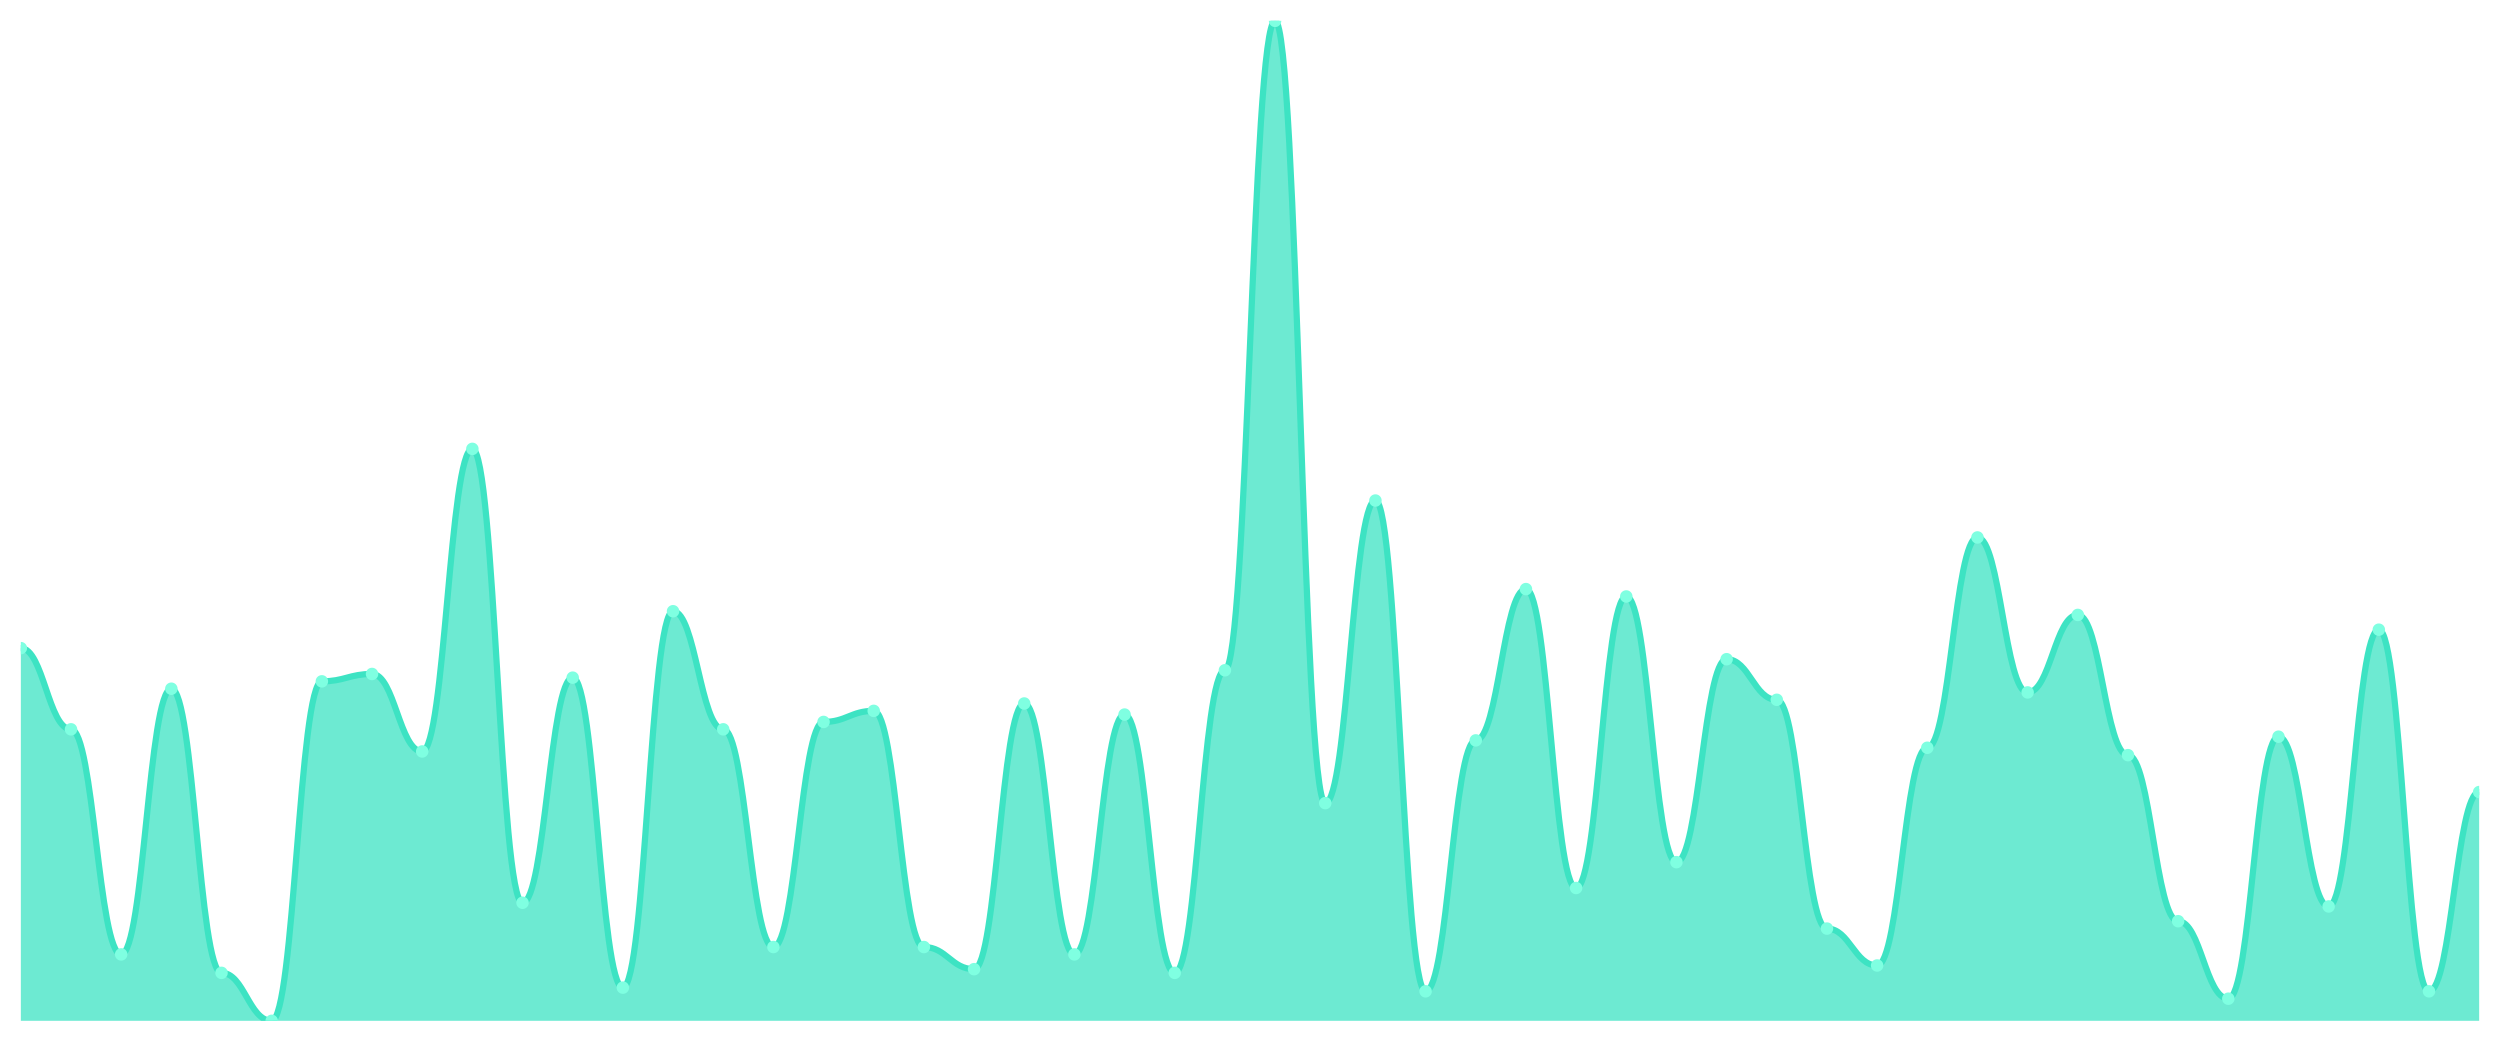
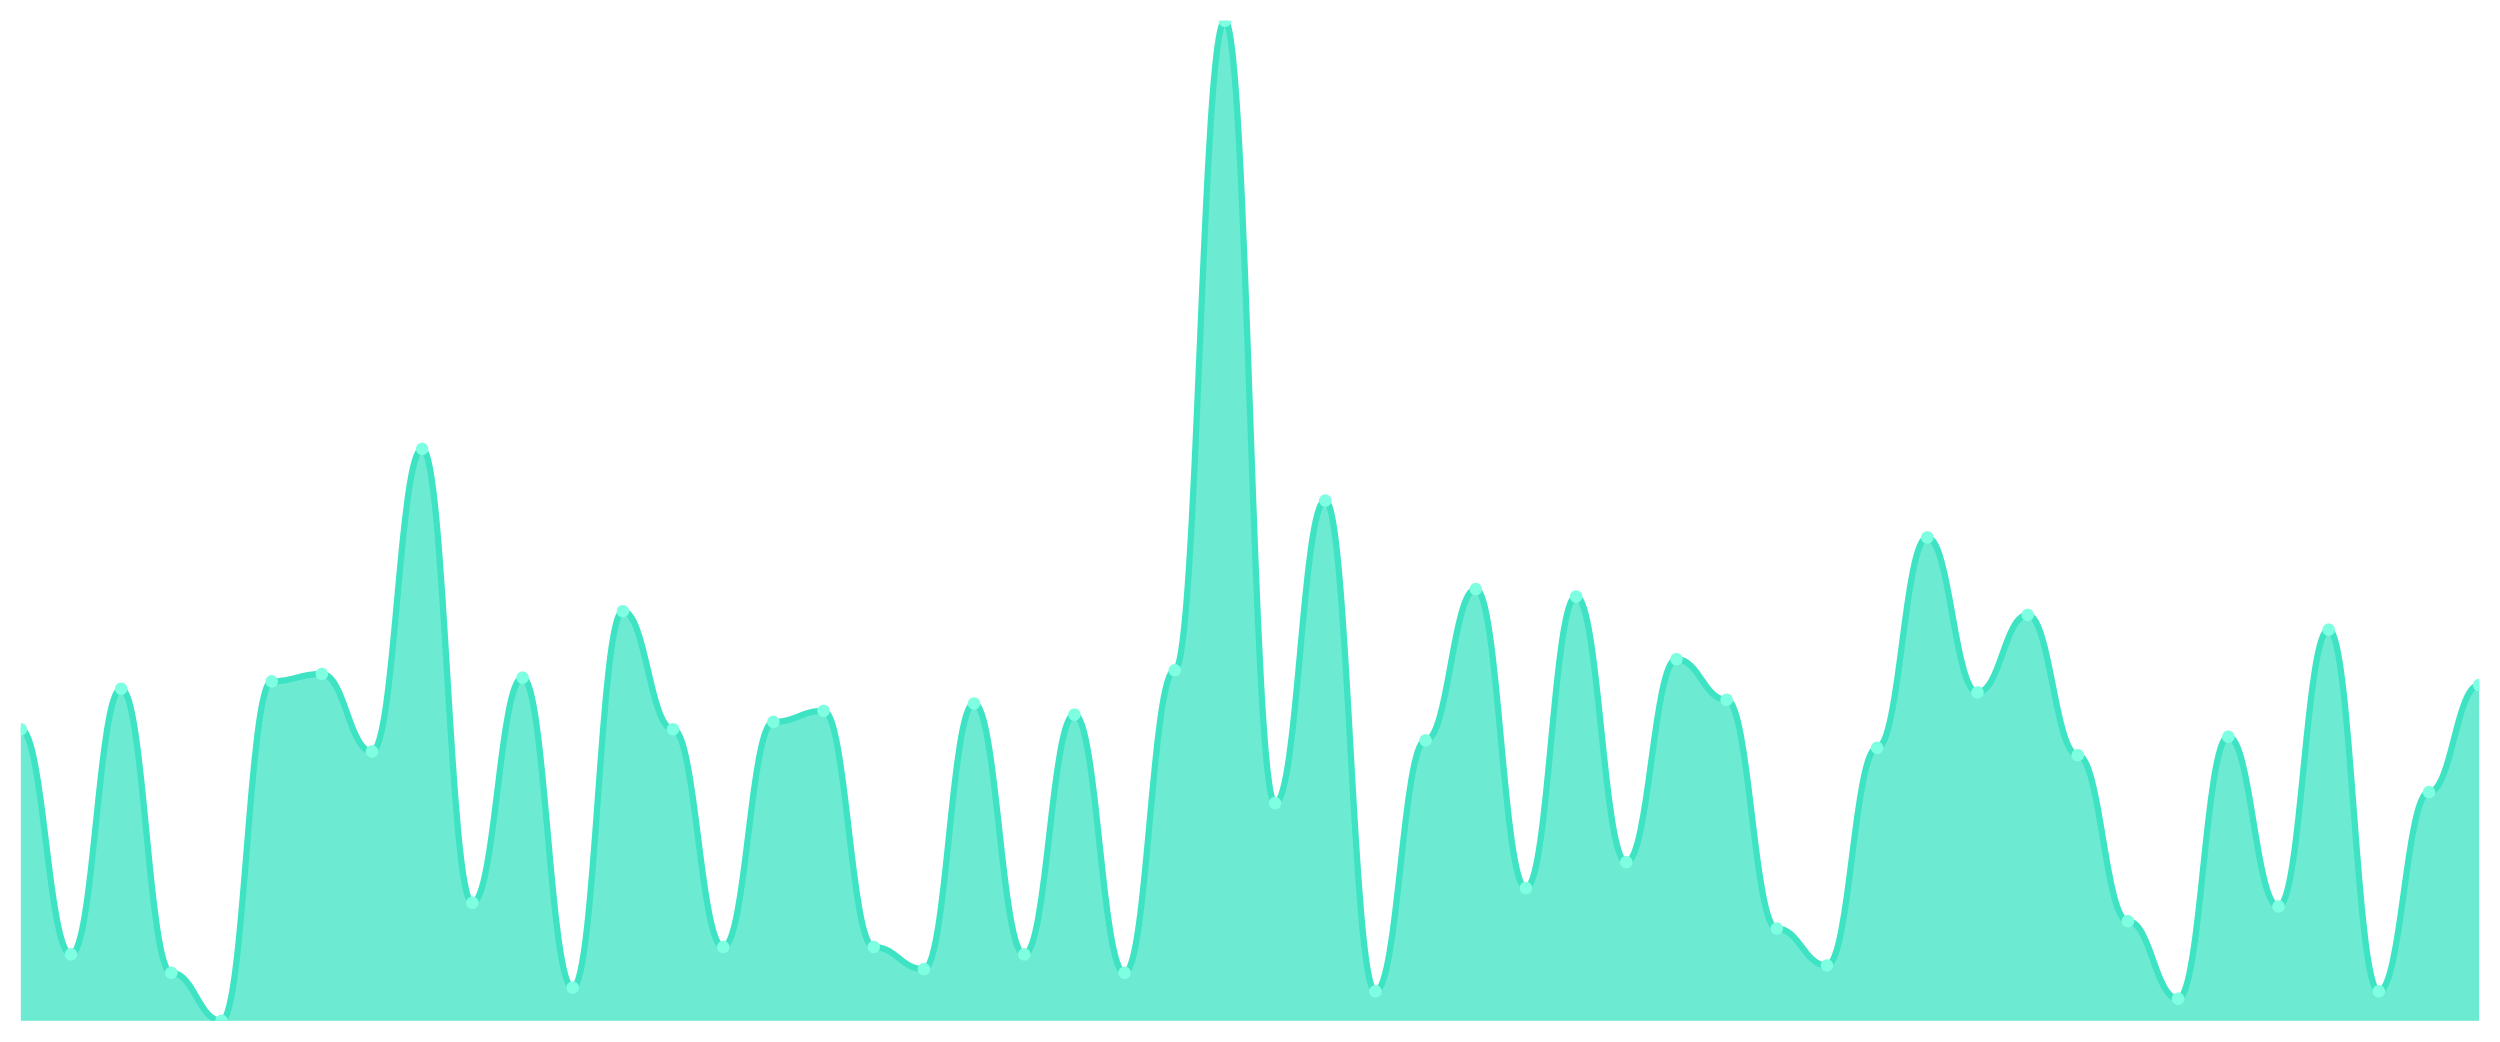
<svg xmlns="http://www.w3.org/2000/svg" viewBox="0 0 1200 500" width="1200" height="500">
  <defs>
    <clipPath id="c">
      <rect x="10" y="10" width="1180" height="480" />
    </clipPath>
  </defs>
  <rect width="1200" height="500" fill="none" />
  <g clip-path="url(#c)">
-     <path d="M 10,490 L 10,311.107 C 20.837,311.107 23.245,350.074 34.082,350.074 C 44.918,350.074 47.327,458.118 58.163,458.118 C 69,458.118 71.408,330.59 82.245,330.59 C 93.082,330.59 95.49,466.974 106.327,466.974 C 117.163,466.974 119.571,490 130.408,490 C 141.245,490 143.653,327.048 154.49,327.048 C 165.327,327.048 167.735,323.506 178.571,323.506 C 189.408,323.506 191.816,360.701 202.653,360.701 C 213.49,360.701 215.898,215.461 226.735,215.461 C 237.571,215.461 239.98,433.321 250.816,433.321 C 261.653,433.321 264.061,325.277 274.898,325.277 C 285.735,325.277 288.143,474.059 298.98,474.059 C 309.816,474.059 312.224,293.395 323.061,293.395 C 333.898,293.395 336.306,350.074 347.143,350.074 C 357.98,350.074 360.388,454.576 371.224,454.576 C 382.061,454.576 384.469,346.531 395.306,346.531 C 406.143,346.531 408.551,341.218 419.388,341.218 C 430.224,341.218 432.633,454.576 443.469,454.576 C 454.306,454.576 456.714,465.203 467.551,465.203 C 478.388,465.203 480.796,337.675 491.633,337.675 C 502.469,337.675 504.878,458.118 515.714,458.118 C 526.551,458.118 528.959,342.989 539.796,342.989 C 550.633,342.989 553.041,466.974 563.878,466.974 C 574.714,466.974 577.122,321.734 587.959,321.734 C 598.796,321.734 601.204,10 612.041,10 C 622.878,10 625.286,385.498 636.122,385.498 C 646.959,385.498 649.367,240.258 660.204,240.258 C 671.041,240.258 673.449,475.83 684.286,475.83 C 695.122,475.83 697.531,355.387 708.367,355.387 C 719.204,355.387 721.612,282.768 732.449,282.768 C 743.286,282.768 745.694,426.236 756.531,426.236 C 767.367,426.236 769.776,286.31 780.612,286.31 C 791.449,286.31 793.857,413.838 804.694,413.838 C 815.531,413.838 817.939,316.421 828.776,316.421 C 839.612,316.421 842.02,335.904 852.857,335.904 C 863.694,335.904 866.102,445.72 876.939,445.72 C 887.776,445.72 890.184,463.432 901.02,463.432 C 911.857,463.432 914.265,358.93 925.102,358.93 C 935.939,358.93 938.347,257.97 949.184,257.97 C 960.02,257.97 962.429,332.362 973.265,332.362 C 984.102,332.362 986.51,295.166 997.347,295.166 C 1008.184,295.166 1010.592,362.472 1021.429,362.472 C 1032.265,362.472 1034.673,442.177 1045.51,442.177 C 1056.347,442.177 1058.755,479.373 1069.592,479.373 C 1080.429,479.373 1082.837,353.616 1093.673,353.616 C 1104.51,353.616 1106.918,435.092 1117.755,435.092 C 1128.592,435.092 1131,302.251 1141.837,302.251 C 1152.673,302.251 1155.082,475.83 1165.918,475.83 C 1176.755,475.83 1179.163,380.185 1190,380.185 L 1190,490 Z" fill="rgba(61,227,195,0.75)" />
-     <path d="M 10,311.107 C 20.837,311.107 23.245,350.074 34.082,350.074 C 44.918,350.074 47.327,458.118 58.163,458.118 C 69,458.118 71.408,330.59 82.245,330.59 C 93.082,330.59 95.49,466.974 106.327,466.974 C 117.163,466.974 119.571,490 130.408,490 C 141.245,490 143.653,327.048 154.49,327.048 C 165.327,327.048 167.735,323.506 178.571,323.506 C 189.408,323.506 191.816,360.701 202.653,360.701 C 213.49,360.701 215.898,215.461 226.735,215.461 C 237.571,215.461 239.98,433.321 250.816,433.321 C 261.653,433.321 264.061,325.277 274.898,325.277 C 285.735,325.277 288.143,474.059 298.98,474.059 C 309.816,474.059 312.224,293.395 323.061,293.395 C 333.898,293.395 336.306,350.074 347.143,350.074 C 357.98,350.074 360.388,454.576 371.224,454.576 C 382.061,454.576 384.469,346.531 395.306,346.531 C 406.143,346.531 408.551,341.218 419.388,341.218 C 430.224,341.218 432.633,454.576 443.469,454.576 C 454.306,454.576 456.714,465.203 467.551,465.203 C 478.388,465.203 480.796,337.675 491.633,337.675 C 502.469,337.675 504.878,458.118 515.714,458.118 C 526.551,458.118 528.959,342.989 539.796,342.989 C 550.633,342.989 553.041,466.974 563.878,466.974 C 574.714,466.974 577.122,321.734 587.959,321.734 C 598.796,321.734 601.204,10 612.041,10 C 622.878,10 625.286,385.498 636.122,385.498 C 646.959,385.498 649.367,240.258 660.204,240.258 C 671.041,240.258 673.449,475.83 684.286,475.83 C 695.122,475.83 697.531,355.387 708.367,355.387 C 719.204,355.387 721.612,282.768 732.449,282.768 C 743.286,282.768 745.694,426.236 756.531,426.236 C 767.367,426.236 769.776,286.31 780.612,286.31 C 791.449,286.31 793.857,413.838 804.694,413.838 C 815.531,413.838 817.939,316.421 828.776,316.421 C 839.612,316.421 842.02,335.904 852.857,335.904 C 863.694,335.904 866.102,445.72 876.939,445.72 C 887.776,445.72 890.184,463.432 901.02,463.432 C 911.857,463.432 914.265,358.93 925.102,358.93 C 935.939,358.93 938.347,257.97 949.184,257.97 C 960.02,257.97 962.429,332.362 973.265,332.362 C 984.102,332.362 986.51,295.166 997.347,295.166 C 1008.184,295.166 1010.592,362.472 1021.429,362.472 C 1032.265,362.472 1034.673,442.177 1045.51,442.177 C 1056.347,442.177 1058.755,479.373 1069.592,479.373 C 1080.429,479.373 1082.837,353.616 1093.673,353.616 C 1104.51,353.616 1106.918,435.092 1117.755,435.092 C 1128.592,435.092 1131,302.251 1141.837,302.251 C 1152.673,302.251 1155.082,475.83 1165.918,475.83 C 1176.755,475.83 1179.163,380.185 1190,380.185" fill="none" stroke="#3de3c3" stroke-width="3" stroke-linecap="round" stroke-linejoin="round" />
-     <circle cx="10" cy="311.107" r="3" fill="#7fffe1" />
-     <circle cx="34.082" cy="350.074" r="3" fill="#7fffe1" />
-     <circle cx="58.163" cy="458.118" r="3" fill="#7fffe1" />
-     <circle cx="82.245" cy="330.59" r="3" fill="#7fffe1" />
-     <circle cx="106.327" cy="466.974" r="3" fill="#7fffe1" />
-     <circle cx="130.408" cy="490" r="3" fill="#7fffe1" />
-     <circle cx="154.49" cy="327.048" r="3" fill="#7fffe1" />
-     <circle cx="178.571" cy="323.506" r="3" fill="#7fffe1" />
-     <circle cx="202.653" cy="360.701" r="3" fill="#7fffe1" />
-     <circle cx="226.735" cy="215.461" r="3" fill="#7fffe1" />
-     <circle cx="250.816" cy="433.321" r="3" fill="#7fffe1" />
-     <circle cx="274.898" cy="325.277" r="3" fill="#7fffe1" />
-     <circle cx="298.98" cy="474.059" r="3" fill="#7fffe1" />
-     <circle cx="323.061" cy="293.395" r="3" fill="#7fffe1" />
-     <circle cx="347.143" cy="350.074" r="3" fill="#7fffe1" />
-     <circle cx="371.224" cy="454.576" r="3" fill="#7fffe1" />
-     <circle cx="395.306" cy="346.531" r="3" fill="#7fffe1" />
-     <circle cx="419.388" cy="341.218" r="3" fill="#7fffe1" />
-     <circle cx="443.469" cy="454.576" r="3" fill="#7fffe1" />
-     <circle cx="467.551" cy="465.203" r="3" fill="#7fffe1" />
-     <circle cx="491.633" cy="337.675" r="3" fill="#7fffe1" />
-     <circle cx="515.714" cy="458.118" r="3" fill="#7fffe1" />
-     <circle cx="539.796" cy="342.989" r="3" fill="#7fffe1" />
-     <circle cx="563.878" cy="466.974" r="3" fill="#7fffe1" />
-     <circle cx="587.959" cy="321.734" r="3" fill="#7fffe1" />
-     <circle cx="612.041" cy="10" r="3" fill="#7fffe1" />
-     <circle cx="636.122" cy="385.498" r="3" fill="#7fffe1" />
-     <circle cx="660.204" cy="240.258" r="3" fill="#7fffe1" />
-     <circle cx="684.286" cy="475.83" r="3" fill="#7fffe1" />
-     <circle cx="708.367" cy="355.387" r="3" fill="#7fffe1" />
-     <circle cx="732.449" cy="282.768" r="3" fill="#7fffe1" />
-     <circle cx="756.531" cy="426.236" r="3" fill="#7fffe1" />
-     <circle cx="780.612" cy="286.31" r="3" fill="#7fffe1" />
-     <circle cx="804.694" cy="413.838" r="3" fill="#7fffe1" />
-     <circle cx="828.776" cy="316.421" r="3" fill="#7fffe1" />
-     <circle cx="852.857" cy="335.904" r="3" fill="#7fffe1" />
-     <circle cx="876.939" cy="445.72" r="3" fill="#7fffe1" />
-     <circle cx="901.02" cy="463.432" r="3" fill="#7fffe1" />
-     <circle cx="925.102" cy="358.93" r="3" fill="#7fffe1" />
-     <circle cx="949.184" cy="257.97" r="3" fill="#7fffe1" />
-     <circle cx="973.265" cy="332.362" r="3" fill="#7fffe1" />
-     <circle cx="997.347" cy="295.166" r="3" fill="#7fffe1" />
-     <circle cx="1021.429" cy="362.472" r="3" fill="#7fffe1" />
-     <circle cx="1045.51" cy="442.177" r="3" fill="#7fffe1" />
-     <circle cx="1069.592" cy="479.373" r="3" fill="#7fffe1" />
-     <circle cx="1093.673" cy="353.616" r="3" fill="#7fffe1" />
-     <circle cx="1117.755" cy="435.092" r="3" fill="#7fffe1" />
-     <circle cx="1141.837" cy="302.251" r="3" fill="#7fffe1" />
-     <circle cx="1165.918" cy="475.83" r="3" fill="#7fffe1" />
-     <circle cx="1190" cy="380.185" r="3" fill="#7fffe1" />
+     <path d="M 10,490 L 10,350.074 C 20.837,350.074 23.245,458.118 34.082,458.118 C 44.918,458.118 47.327,330.59 58.163,330.59 C 69,330.59 71.408,466.974 82.245,466.974 C 93.082,466.974 95.49,490 106.327,490 C 117.163,490 119.571,327.048 130.408,327.048 C 141.245,327.048 143.653,323.506 154.49,323.506 C 165.327,323.506 167.735,360.701 178.571,360.701 C 189.408,360.701 191.816,215.461 202.653,215.461 C 213.49,215.461 215.898,433.321 226.735,433.321 C 237.571,433.321 239.98,325.277 250.816,325.277 C 261.653,325.277 264.061,474.059 274.898,474.059 C 285.735,474.059 288.143,293.395 298.98,293.395 C 309.816,293.395 312.224,350.074 323.061,350.074 C 333.898,350.074 336.306,454.576 347.143,454.576 C 357.98,454.576 360.388,346.531 371.224,346.531 C 382.061,346.531 384.469,341.218 395.306,341.218 C 406.143,341.218 408.551,454.576 419.388,454.576 C 430.224,454.576 432.633,465.203 443.469,465.203 C 454.306,465.203 456.714,337.675 467.551,337.675 C 478.388,337.675 480.796,458.118 491.633,458.118 C 502.469,458.118 504.878,342.989 515.714,342.989 C 526.551,342.989 528.959,466.974 539.796,466.974 C 550.633,466.974 553.041,321.734 563.878,321.734 C 574.714,321.734 577.122,10 587.959,10 C 598.796,10 601.204,385.498 612.041,385.498 C 622.878,385.498 625.286,240.258 636.122,240.258 C 646.959,240.258 649.367,475.83 660.204,475.83 C 671.041,475.83 673.449,355.387 684.286,355.387 C 695.122,355.387 697.531,282.768 708.367,282.768 C 719.204,282.768 721.612,426.236 732.449,426.236 C 743.286,426.236 745.694,286.31 756.531,286.31 C 767.367,286.31 769.776,413.838 780.612,413.838 C 791.449,413.838 793.857,316.421 804.694,316.421 C 815.531,316.421 817.939,335.904 828.776,335.904 C 839.612,335.904 842.02,445.72 852.857,445.72 C 863.694,445.72 866.102,463.432 876.939,463.432 C 887.776,463.432 890.184,358.93 901.02,358.93 C 911.857,358.93 914.265,257.97 925.102,257.97 C 935.939,257.97 938.347,332.362 949.184,332.362 C 960.02,332.362 962.429,295.166 973.265,295.166 C 984.102,295.166 986.51,362.472 997.347,362.472 C 1008.184,362.472 1010.592,442.177 1021.429,442.177 C 1032.265,442.177 1034.673,479.373 1045.51,479.373 C 1056.347,479.373 1058.755,353.616 1069.592,353.616 C 1080.429,353.616 1082.837,435.092 1093.673,435.092 C 1104.51,435.092 1106.918,302.251 1117.755,302.251 C 1128.592,302.251 1131,475.83 1141.837,475.83 C 1152.673,475.83 1155.082,380.185 1165.918,380.185 C 1176.755,380.185 1179.163,328.819 1190,328.819 L 1190,490 Z" fill="rgba(61,227,195,0.75)" />
+     <path d="M 10,350.074 C 20.837,350.074 23.245,458.118 34.082,458.118 C 44.918,458.118 47.327,330.59 58.163,330.59 C 69,330.59 71.408,466.974 82.245,466.974 C 93.082,466.974 95.49,490 106.327,490 C 117.163,490 119.571,327.048 130.408,327.048 C 141.245,327.048 143.653,323.506 154.49,323.506 C 165.327,323.506 167.735,360.701 178.571,360.701 C 189.408,360.701 191.816,215.461 202.653,215.461 C 213.49,215.461 215.898,433.321 226.735,433.321 C 237.571,433.321 239.98,325.277 250.816,325.277 C 261.653,325.277 264.061,474.059 274.898,474.059 C 285.735,474.059 288.143,293.395 298.98,293.395 C 309.816,293.395 312.224,350.074 323.061,350.074 C 333.898,350.074 336.306,454.576 347.143,454.576 C 357.98,454.576 360.388,346.531 371.224,346.531 C 382.061,346.531 384.469,341.218 395.306,341.218 C 406.143,341.218 408.551,454.576 419.388,454.576 C 430.224,454.576 432.633,465.203 443.469,465.203 C 454.306,465.203 456.714,337.675 467.551,337.675 C 478.388,337.675 480.796,458.118 491.633,458.118 C 502.469,458.118 504.878,342.989 515.714,342.989 C 526.551,342.989 528.959,466.974 539.796,466.974 C 550.633,466.974 553.041,321.734 563.878,321.734 C 574.714,321.734 577.122,10 587.959,10 C 598.796,10 601.204,385.498 612.041,385.498 C 622.878,385.498 625.286,240.258 636.122,240.258 C 646.959,240.258 649.367,475.83 660.204,475.83 C 671.041,475.83 673.449,355.387 684.286,355.387 C 695.122,355.387 697.531,282.768 708.367,282.768 C 719.204,282.768 721.612,426.236 732.449,426.236 C 743.286,426.236 745.694,286.31 756.531,286.31 C 767.367,286.31 769.776,413.838 780.612,413.838 C 791.449,413.838 793.857,316.421 804.694,316.421 C 815.531,316.421 817.939,335.904 828.776,335.904 C 839.612,335.904 842.02,445.72 852.857,445.72 C 863.694,445.72 866.102,463.432 876.939,463.432 C 887.776,463.432 890.184,358.93 901.02,358.93 C 911.857,358.93 914.265,257.97 925.102,257.97 C 935.939,257.97 938.347,332.362 949.184,332.362 C 960.02,332.362 962.429,295.166 973.265,295.166 C 984.102,295.166 986.51,362.472 997.347,362.472 C 1008.184,362.472 1010.592,442.177 1021.429,442.177 C 1032.265,442.177 1034.673,479.373 1045.51,479.373 C 1056.347,479.373 1058.755,353.616 1069.592,353.616 C 1080.429,353.616 1082.837,435.092 1093.673,435.092 C 1104.51,435.092 1106.918,302.251 1117.755,302.251 C 1128.592,302.251 1131,475.83 1141.837,475.83 C 1152.673,475.83 1155.082,380.185 1165.918,380.185 C 1176.755,380.185 1179.163,328.819 1190,328.819" fill="none" stroke="#3de3c3" stroke-width="3" stroke-linecap="round" stroke-linejoin="round" />
+     <circle cx="10" cy="350.074" r="3" fill="#7fffe1" />
+     <circle cx="34.082" cy="458.118" r="3" fill="#7fffe1" />
+     <circle cx="58.163" cy="330.59" r="3" fill="#7fffe1" />
+     <circle cx="82.245" cy="466.974" r="3" fill="#7fffe1" />
+     <circle cx="106.327" cy="490" r="3" fill="#7fffe1" />
+     <circle cx="130.408" cy="327.048" r="3" fill="#7fffe1" />
+     <circle cx="154.49" cy="323.506" r="3" fill="#7fffe1" />
+     <circle cx="178.571" cy="360.701" r="3" fill="#7fffe1" />
+     <circle cx="202.653" cy="215.461" r="3" fill="#7fffe1" />
+     <circle cx="226.735" cy="433.321" r="3" fill="#7fffe1" />
+     <circle cx="250.816" cy="325.277" r="3" fill="#7fffe1" />
+     <circle cx="274.898" cy="474.059" r="3" fill="#7fffe1" />
+     <circle cx="298.98" cy="293.395" r="3" fill="#7fffe1" />
+     <circle cx="323.061" cy="350.074" r="3" fill="#7fffe1" />
+     <circle cx="347.143" cy="454.576" r="3" fill="#7fffe1" />
+     <circle cx="371.224" cy="346.531" r="3" fill="#7fffe1" />
+     <circle cx="395.306" cy="341.218" r="3" fill="#7fffe1" />
+     <circle cx="419.388" cy="454.576" r="3" fill="#7fffe1" />
+     <circle cx="443.469" cy="465.203" r="3" fill="#7fffe1" />
+     <circle cx="467.551" cy="337.675" r="3" fill="#7fffe1" />
+     <circle cx="491.633" cy="458.118" r="3" fill="#7fffe1" />
+     <circle cx="515.714" cy="342.989" r="3" fill="#7fffe1" />
+     <circle cx="539.796" cy="466.974" r="3" fill="#7fffe1" />
+     <circle cx="563.878" cy="321.734" r="3" fill="#7fffe1" />
+     <circle cx="587.959" cy="10" r="3" fill="#7fffe1" />
+     <circle cx="612.041" cy="385.498" r="3" fill="#7fffe1" />
+     <circle cx="636.122" cy="240.258" r="3" fill="#7fffe1" />
+     <circle cx="660.204" cy="475.83" r="3" fill="#7fffe1" />
+     <circle cx="684.286" cy="355.387" r="3" fill="#7fffe1" />
+     <circle cx="708.367" cy="282.768" r="3" fill="#7fffe1" />
+     <circle cx="732.449" cy="426.236" r="3" fill="#7fffe1" />
+     <circle cx="756.531" cy="286.31" r="3" fill="#7fffe1" />
+     <circle cx="780.612" cy="413.838" r="3" fill="#7fffe1" />
+     <circle cx="804.694" cy="316.421" r="3" fill="#7fffe1" />
+     <circle cx="828.776" cy="335.904" r="3" fill="#7fffe1" />
+     <circle cx="852.857" cy="445.72" r="3" fill="#7fffe1" />
+     <circle cx="876.939" cy="463.432" r="3" fill="#7fffe1" />
+     <circle cx="901.02" cy="358.93" r="3" fill="#7fffe1" />
+     <circle cx="925.102" cy="257.97" r="3" fill="#7fffe1" />
+     <circle cx="949.184" cy="332.362" r="3" fill="#7fffe1" />
+     <circle cx="973.265" cy="295.166" r="3" fill="#7fffe1" />
+     <circle cx="997.347" cy="362.472" r="3" fill="#7fffe1" />
+     <circle cx="1021.429" cy="442.177" r="3" fill="#7fffe1" />
+     <circle cx="1045.51" cy="479.373" r="3" fill="#7fffe1" />
+     <circle cx="1069.592" cy="353.616" r="3" fill="#7fffe1" />
+     <circle cx="1093.673" cy="435.092" r="3" fill="#7fffe1" />
+     <circle cx="1117.755" cy="302.251" r="3" fill="#7fffe1" />
+     <circle cx="1141.837" cy="475.83" r="3" fill="#7fffe1" />
+     <circle cx="1165.918" cy="380.185" r="3" fill="#7fffe1" />
+     <circle cx="1190" cy="328.819" r="3" fill="#7fffe1" />
  </g>
</svg>
